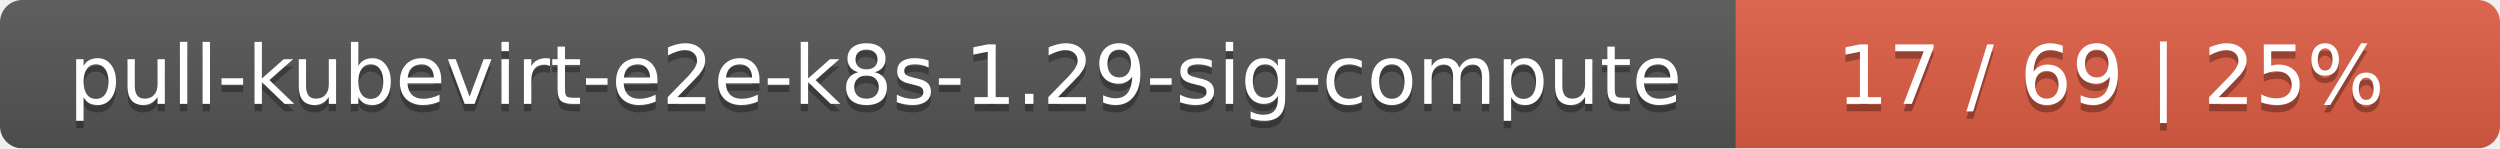
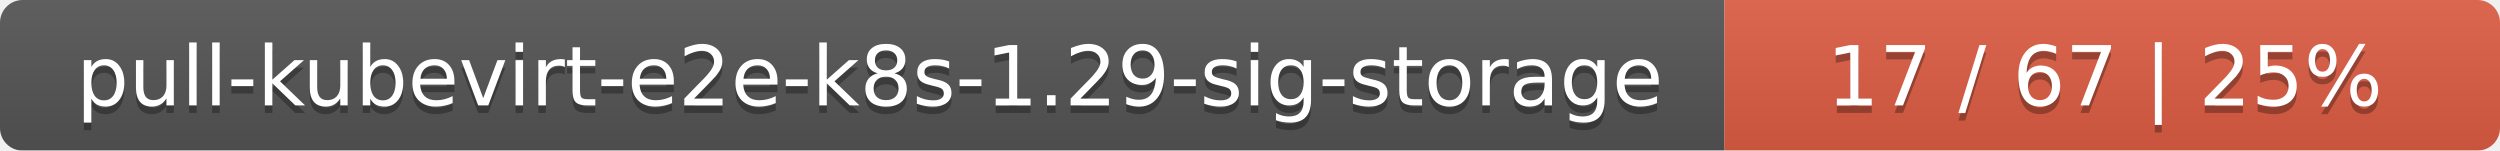
- <svg xmlns="http://www.w3.org/2000/svg" width="337" height="20">
+ <svg xmlns="http://www.w3.org/2000/svg" width="332" height="20">
  <linearGradient id="smooth" x2="0" y2="100%">
    <stop offset="0" stop-color="#bbb" stop-opacity=".1" />
    <stop offset="1" stop-opacity=".1" />
  </linearGradient>
  <mask id="round">
-     <rect width="337" height="20" rx="3" fill="#fff" />
+     <rect width="332" height="20" rx="3" fill="#fff" />
  </mask>
  <g mask="url(#round)">
-     <rect width="234" height="20" fill="#555" />
-     <rect x="234" width="103" height="20" fill="#e05d44" />
-     <rect width="337" height="20" fill="url(#smooth)" />
+     <rect width="229" height="20" fill="#555" />
+     <rect x="229" width="103" height="20" fill="#e05d44" />
+     <rect width="332" height="20" fill="url(#smooth)" />
  </g>
  <g fill="#fff" text-anchor="middle" font-family="DejaVu Sans,Verdana,Geneva,sans-serif" font-size="11">
-     <text x="118" y="15" fill="#010101" fill-opacity=".3">pull-kubevirt-e2e-k8s-1.29-sig-compute</text>
-     <text x="118" y="14">pull-kubevirt-e2e-k8s-1.29-sig-compute</text>
-     <text x="284.5" y="15" fill="#010101" fill-opacity=".3">17 / 69    |    25%</text>
-     <text x="284.5" y="14">17 / 69    |    25%</text>
+     <text x="115.5" y="15" fill="#010101" fill-opacity=".3">pull-kubevirt-e2e-k8s-1.29-sig-storage</text>
+     <text x="115.5" y="14">pull-kubevirt-e2e-k8s-1.29-sig-storage</text>
+     <text x="279.5" y="15" fill="#010101" fill-opacity=".3">17 / 67    |    25%</text>
+     <text x="279.5" y="14">17 / 67    |    25%</text>
  </g>
</svg>
